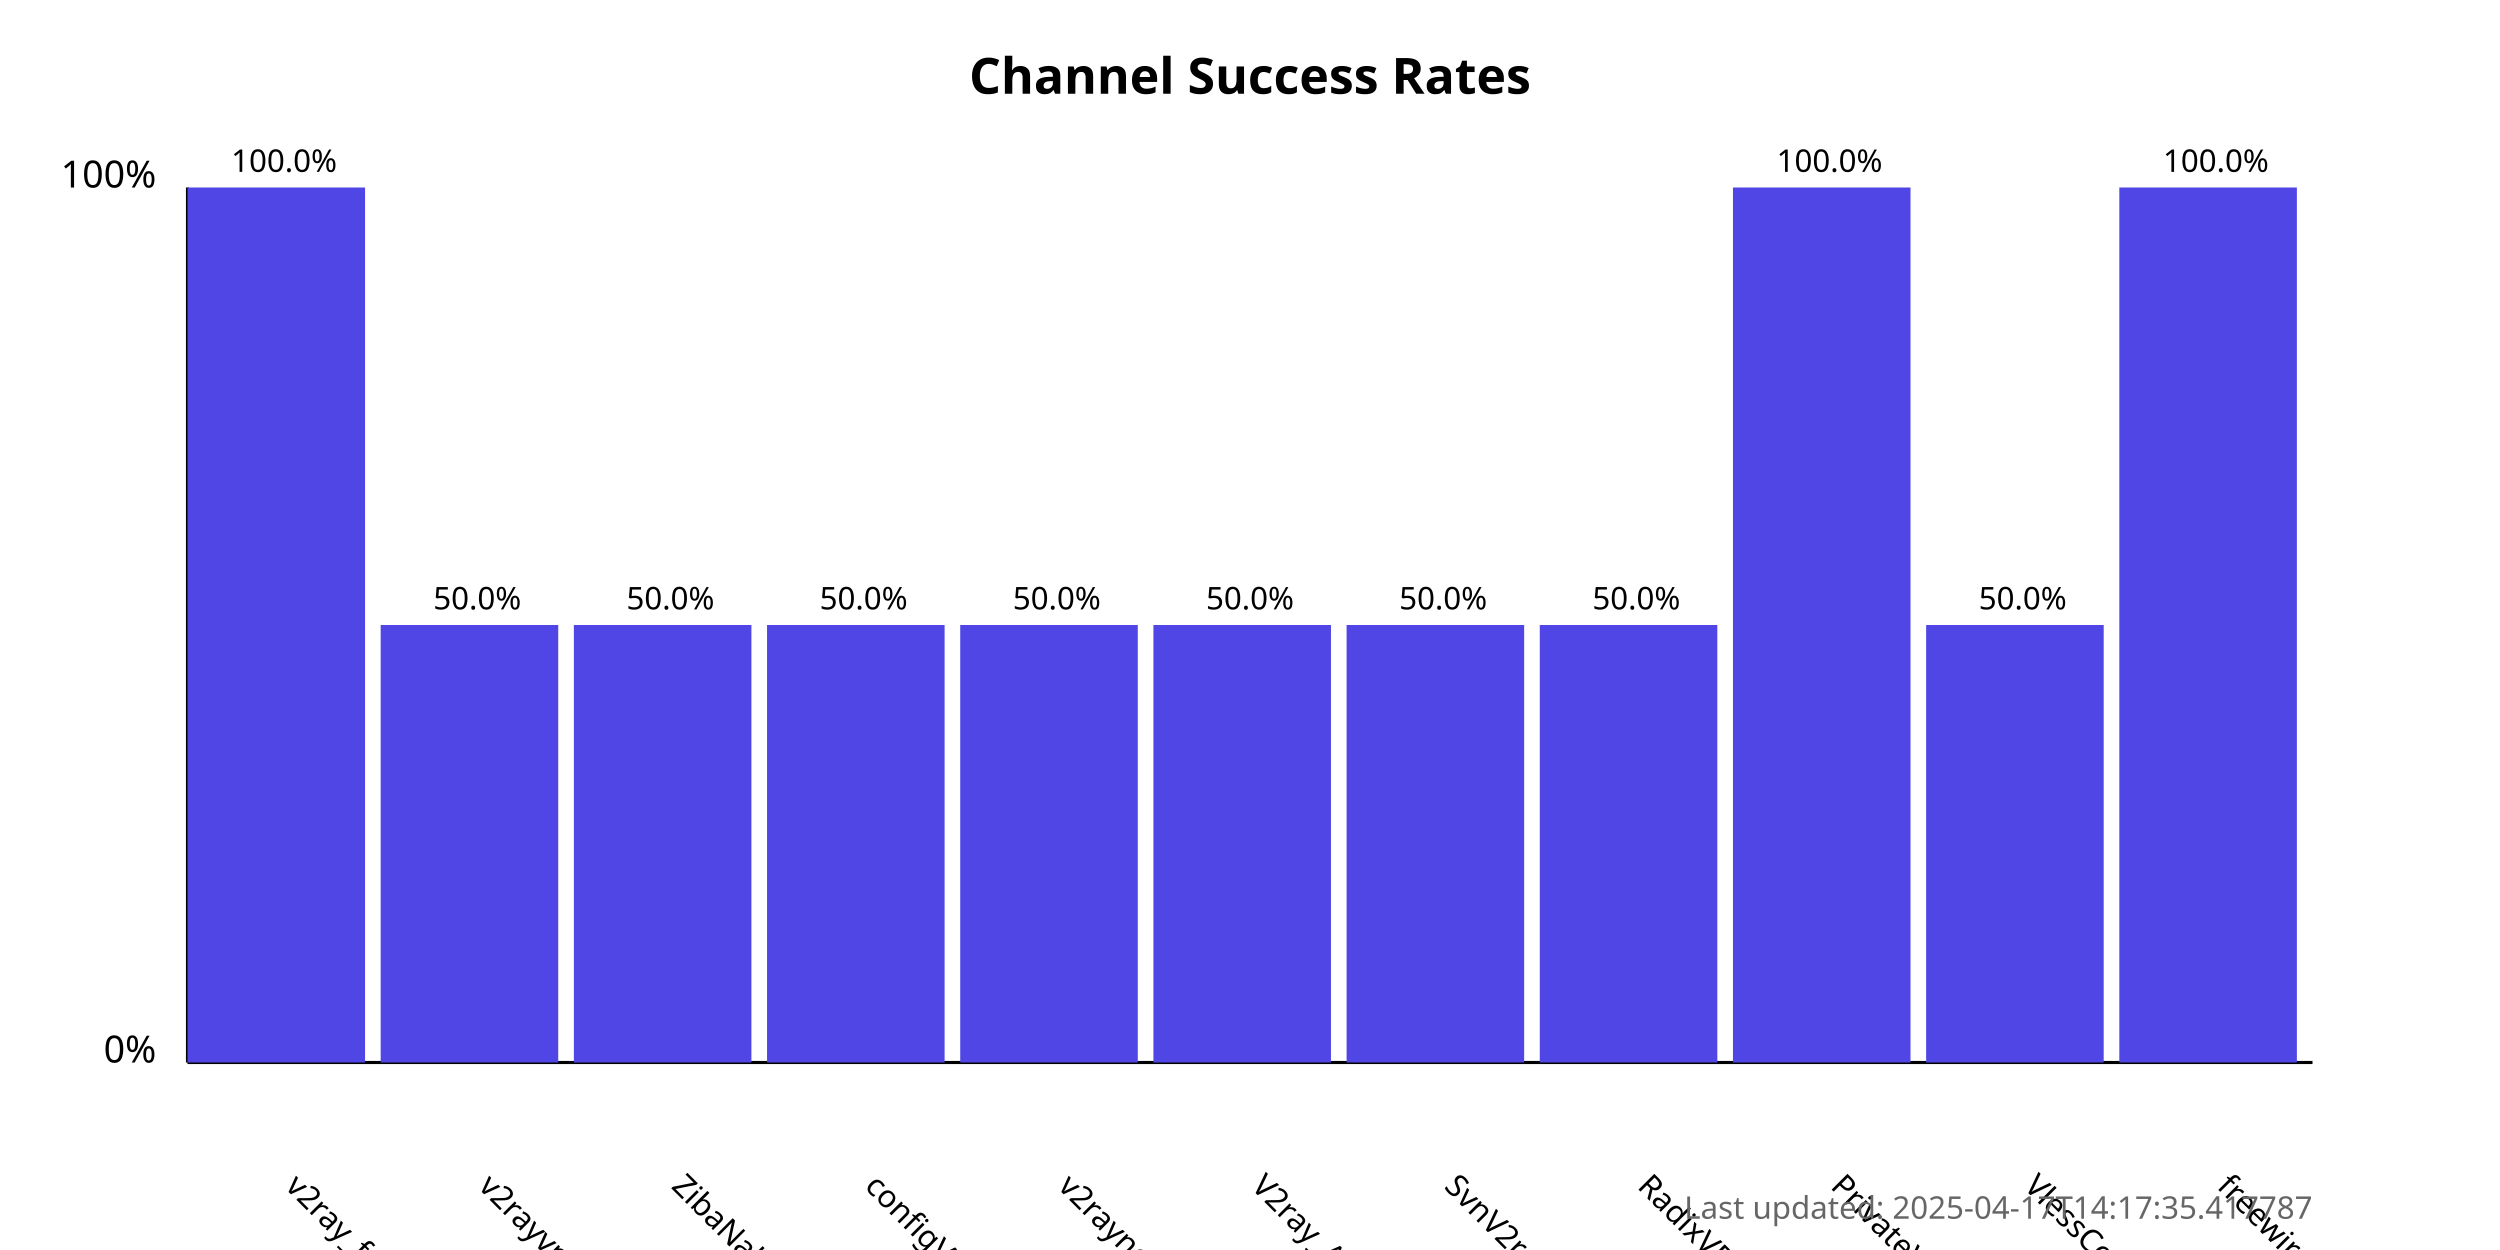
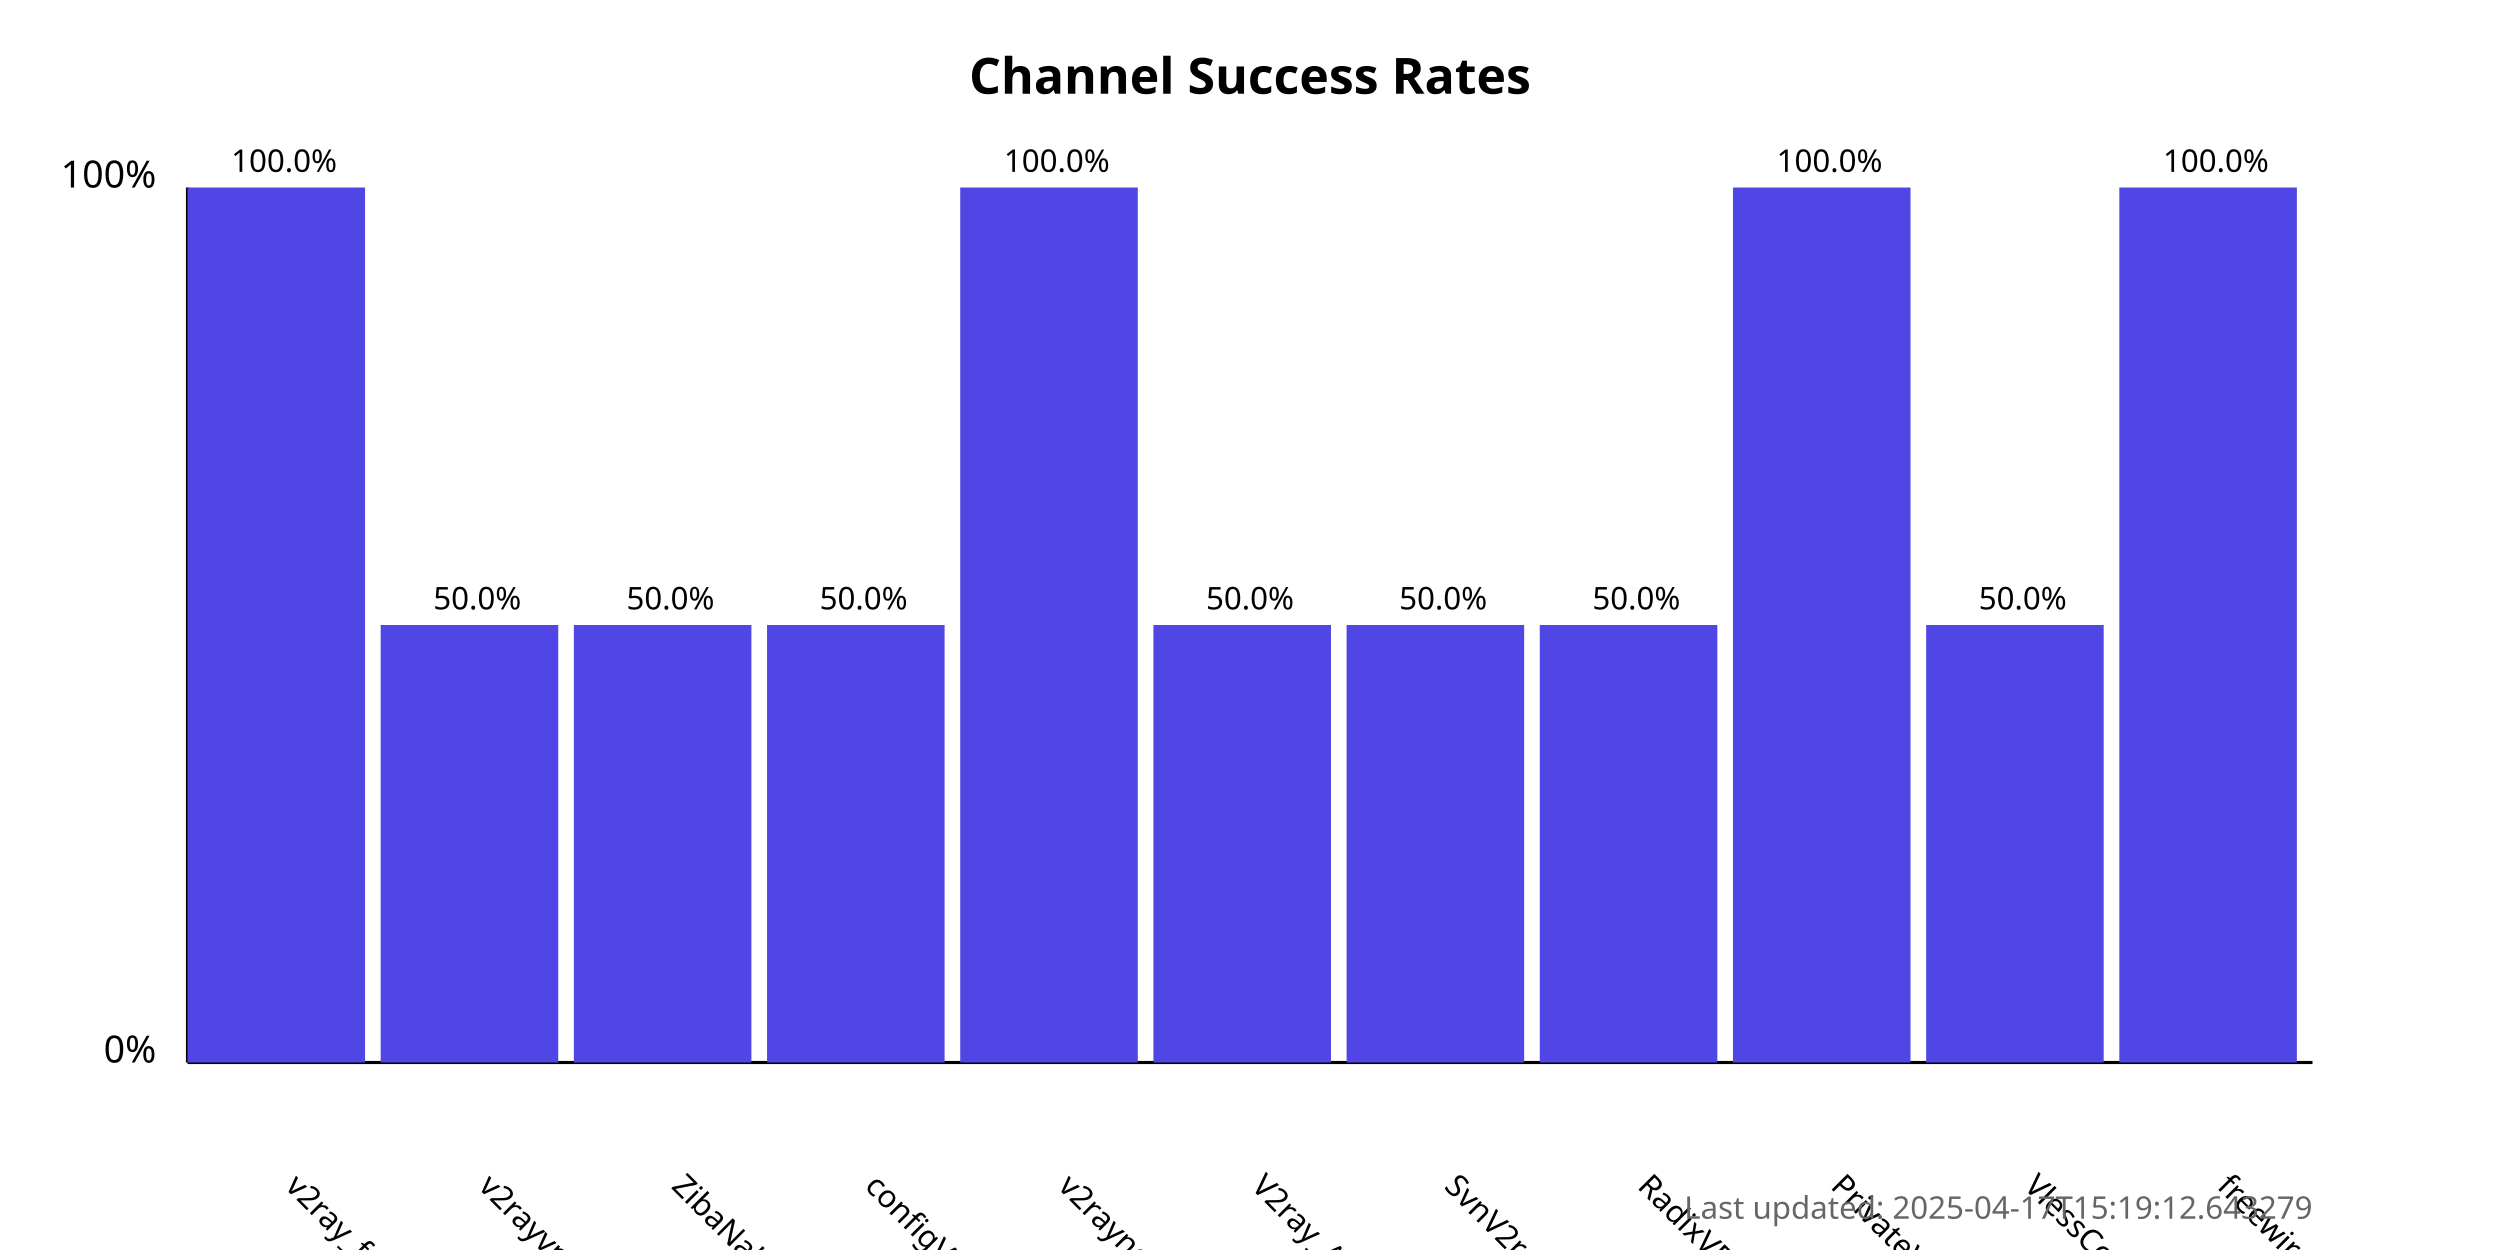
<svg xmlns="http://www.w3.org/2000/svg" width="800" height="400">
  <style>
            .chart-title { font: bold 16px sans-serif; }
            .axis-label { font: 12px sans-serif; }
            .tick-label { font: 10px sans-serif; }
            .bar { fill: #4f46e5; }
            .bar:hover { fill: #6366f1; }
            .timestamp { font: 10px sans-serif; fill: #666; }
        </style>
  <text x="400.0" y="30" text-anchor="middle" class="chart-title">
            Channel Success Rates
        </text>
  <line x1="60" y1="340" x2="60" y2="60" stroke="black" stroke-width="1" />
  <line x1="60" y1="340" x2="740" y2="340" stroke="black" stroke-width="1" />
  <text x="50" y="340" text-anchor="end" class="axis-label">0%</text>
  <text x="50" y="60" text-anchor="end" class="axis-label">100%</text>
  <g>
    <rect x="60" y="60.0" width="56.818" height="280.0" class="bar" />
    <text x="90.909" y="380" transform="rotate(45, 90.90909, 380)" text-anchor="start" class="tick-label">
                v2ray_free_conf
            </text>
    <text x="90.909" y="55.0" text-anchor="middle" class="tick-label">
                100.0%
            </text>
  </g>
  <g>
    <rect x="121.818" y="200.0" width="56.818" height="140.0" class="bar" />
    <text x="152.727" y="380" transform="rotate(45, 152.7273, 380)" text-anchor="start" class="tick-label">
                v2rayvpno
            </text>
    <text x="152.727" y="195.0" text-anchor="middle" class="tick-label">
                50.0%
            </text>
  </g>
  <g>
    <rect x="183.636" y="200.0" width="56.818" height="140.0" class="bar" />
    <text x="214.545" y="380" transform="rotate(45, 214.5455, 380)" text-anchor="start" class="tick-label">
                ZibaNabz
            </text>
    <text x="214.545" y="195.0" text-anchor="middle" class="tick-label">
                50.0%
            </text>
  </g>
  <g>
    <rect x="245.455" y="200.0" width="56.818" height="140.0" class="bar" />
    <text x="276.364" y="380" transform="rotate(45, 276.3636, 380)" text-anchor="start" class="tick-label">
                configV2rayForFree
            </text>
    <text x="276.364" y="195.0" text-anchor="middle" class="tick-label">
                50.0%
            </text>
  </g>
  <g>
-     <rect x="307.273" y="200.0" width="56.818" height="140.0" class="bar" />
+     <rect x="307.273" y="60.0" width="56.818" height="280.0" class="bar" />
    <text x="338.182" y="380" transform="rotate(45, 338.1818, 380)" text-anchor="start" class="tick-label">
                v2rayngvpn
            </text>
-     <text x="338.182" y="195.0" text-anchor="middle" class="tick-label">
-                 50.0%
+     <text x="338.182" y="55.0" text-anchor="middle" class="tick-label">
+                 100.0%
            </text>
  </g>
  <g>
    <rect x="369.091" y="200.0" width="56.818" height="140.0" class="bar" />
    <text x="400.0" y="380" transform="rotate(45, 400.0, 380)" text-anchor="start" class="tick-label">
                V2ray_Alpha
            </text>
    <text x="400.0" y="195.0" text-anchor="middle" class="tick-label">
                50.0%
            </text>
  </g>
  <g>
    <rect x="430.909" y="200.0" width="56.818" height="140.0" class="bar" />
    <text x="461.818" y="380" transform="rotate(45, 461.8182, 380)" text-anchor="start" class="tick-label">
                SvnV2ray
            </text>
    <text x="461.818" y="195.0" text-anchor="middle" class="tick-label">
                50.0%
            </text>
  </g>
  <g>
    <rect x="492.727" y="200.0" width="56.818" height="140.0" class="bar" />
    <text x="523.636" y="380" transform="rotate(45, 523.6364, 380)" text-anchor="start" class="tick-label">
                RadixVPN
            </text>
    <text x="523.636" y="195.0" text-anchor="middle" class="tick-label">
                50.0%
            </text>
  </g>
  <g>
    <rect x="554.545" y="60.0" width="56.818" height="280.0" class="bar" />
    <text x="585.455" y="380" transform="rotate(45, 585.4545, 380)" text-anchor="start" class="tick-label">
                PrivateVPNs
            </text>
    <text x="585.455" y="55.0" text-anchor="middle" class="tick-label">
                100.0%
            </text>
  </g>
  <g>
    <rect x="616.364" y="200.0" width="56.818" height="140.0" class="bar" />
    <text x="647.273" y="380" transform="rotate(45, 647.2727, 380)" text-anchor="start" class="tick-label">
                VlessConfig
            </text>
    <text x="647.273" y="195.0" text-anchor="middle" class="tick-label">
                50.0%
            </text>
  </g>
  <g>
    <rect x="678.182" y="60.0" width="56.818" height="280.0" class="bar" />
    <text x="709.091" y="380" transform="rotate(45, 709.0909, 380)" text-anchor="start" class="tick-label">
                freewireguard
            </text>
    <text x="709.091" y="55.0" text-anchor="middle" class="tick-label">
                100.0%
            </text>
  </g>
  <text x="740" y="390" text-anchor="end" class="timestamp">
-             Last updated: 2025-04-17T14:17:35.417787
+             Last updated: 2025-04-17T15:19:12.643279
        </text>
</svg>
